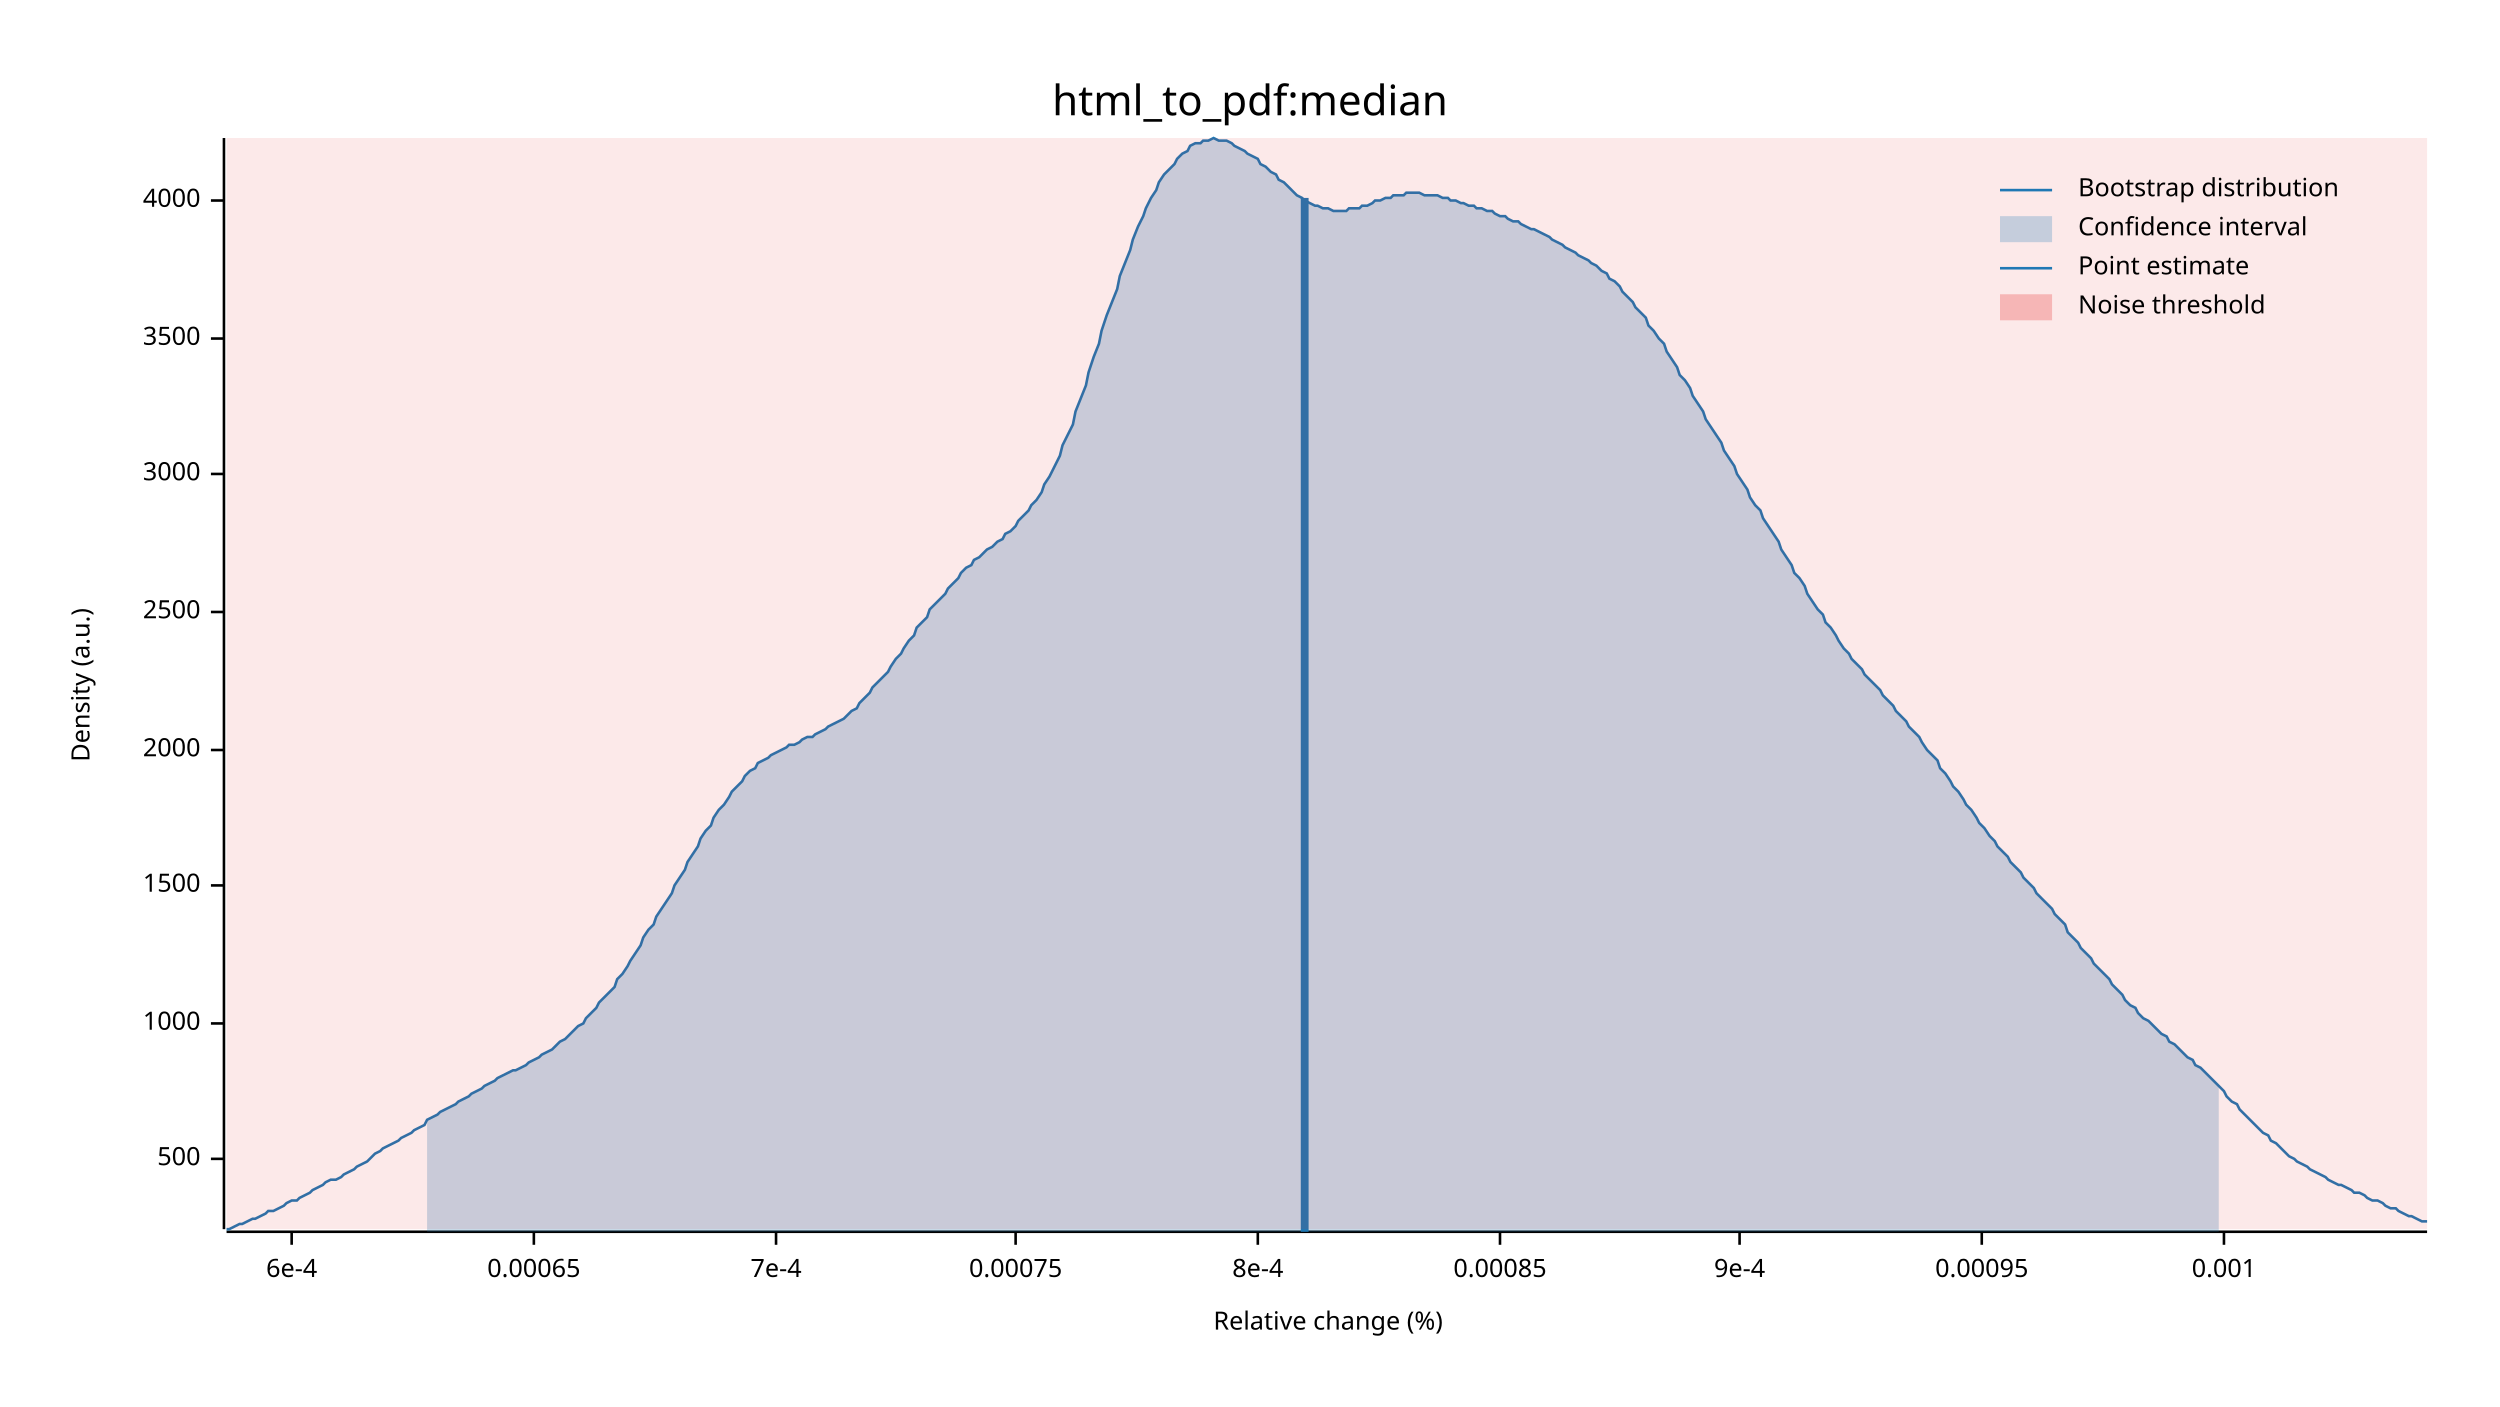
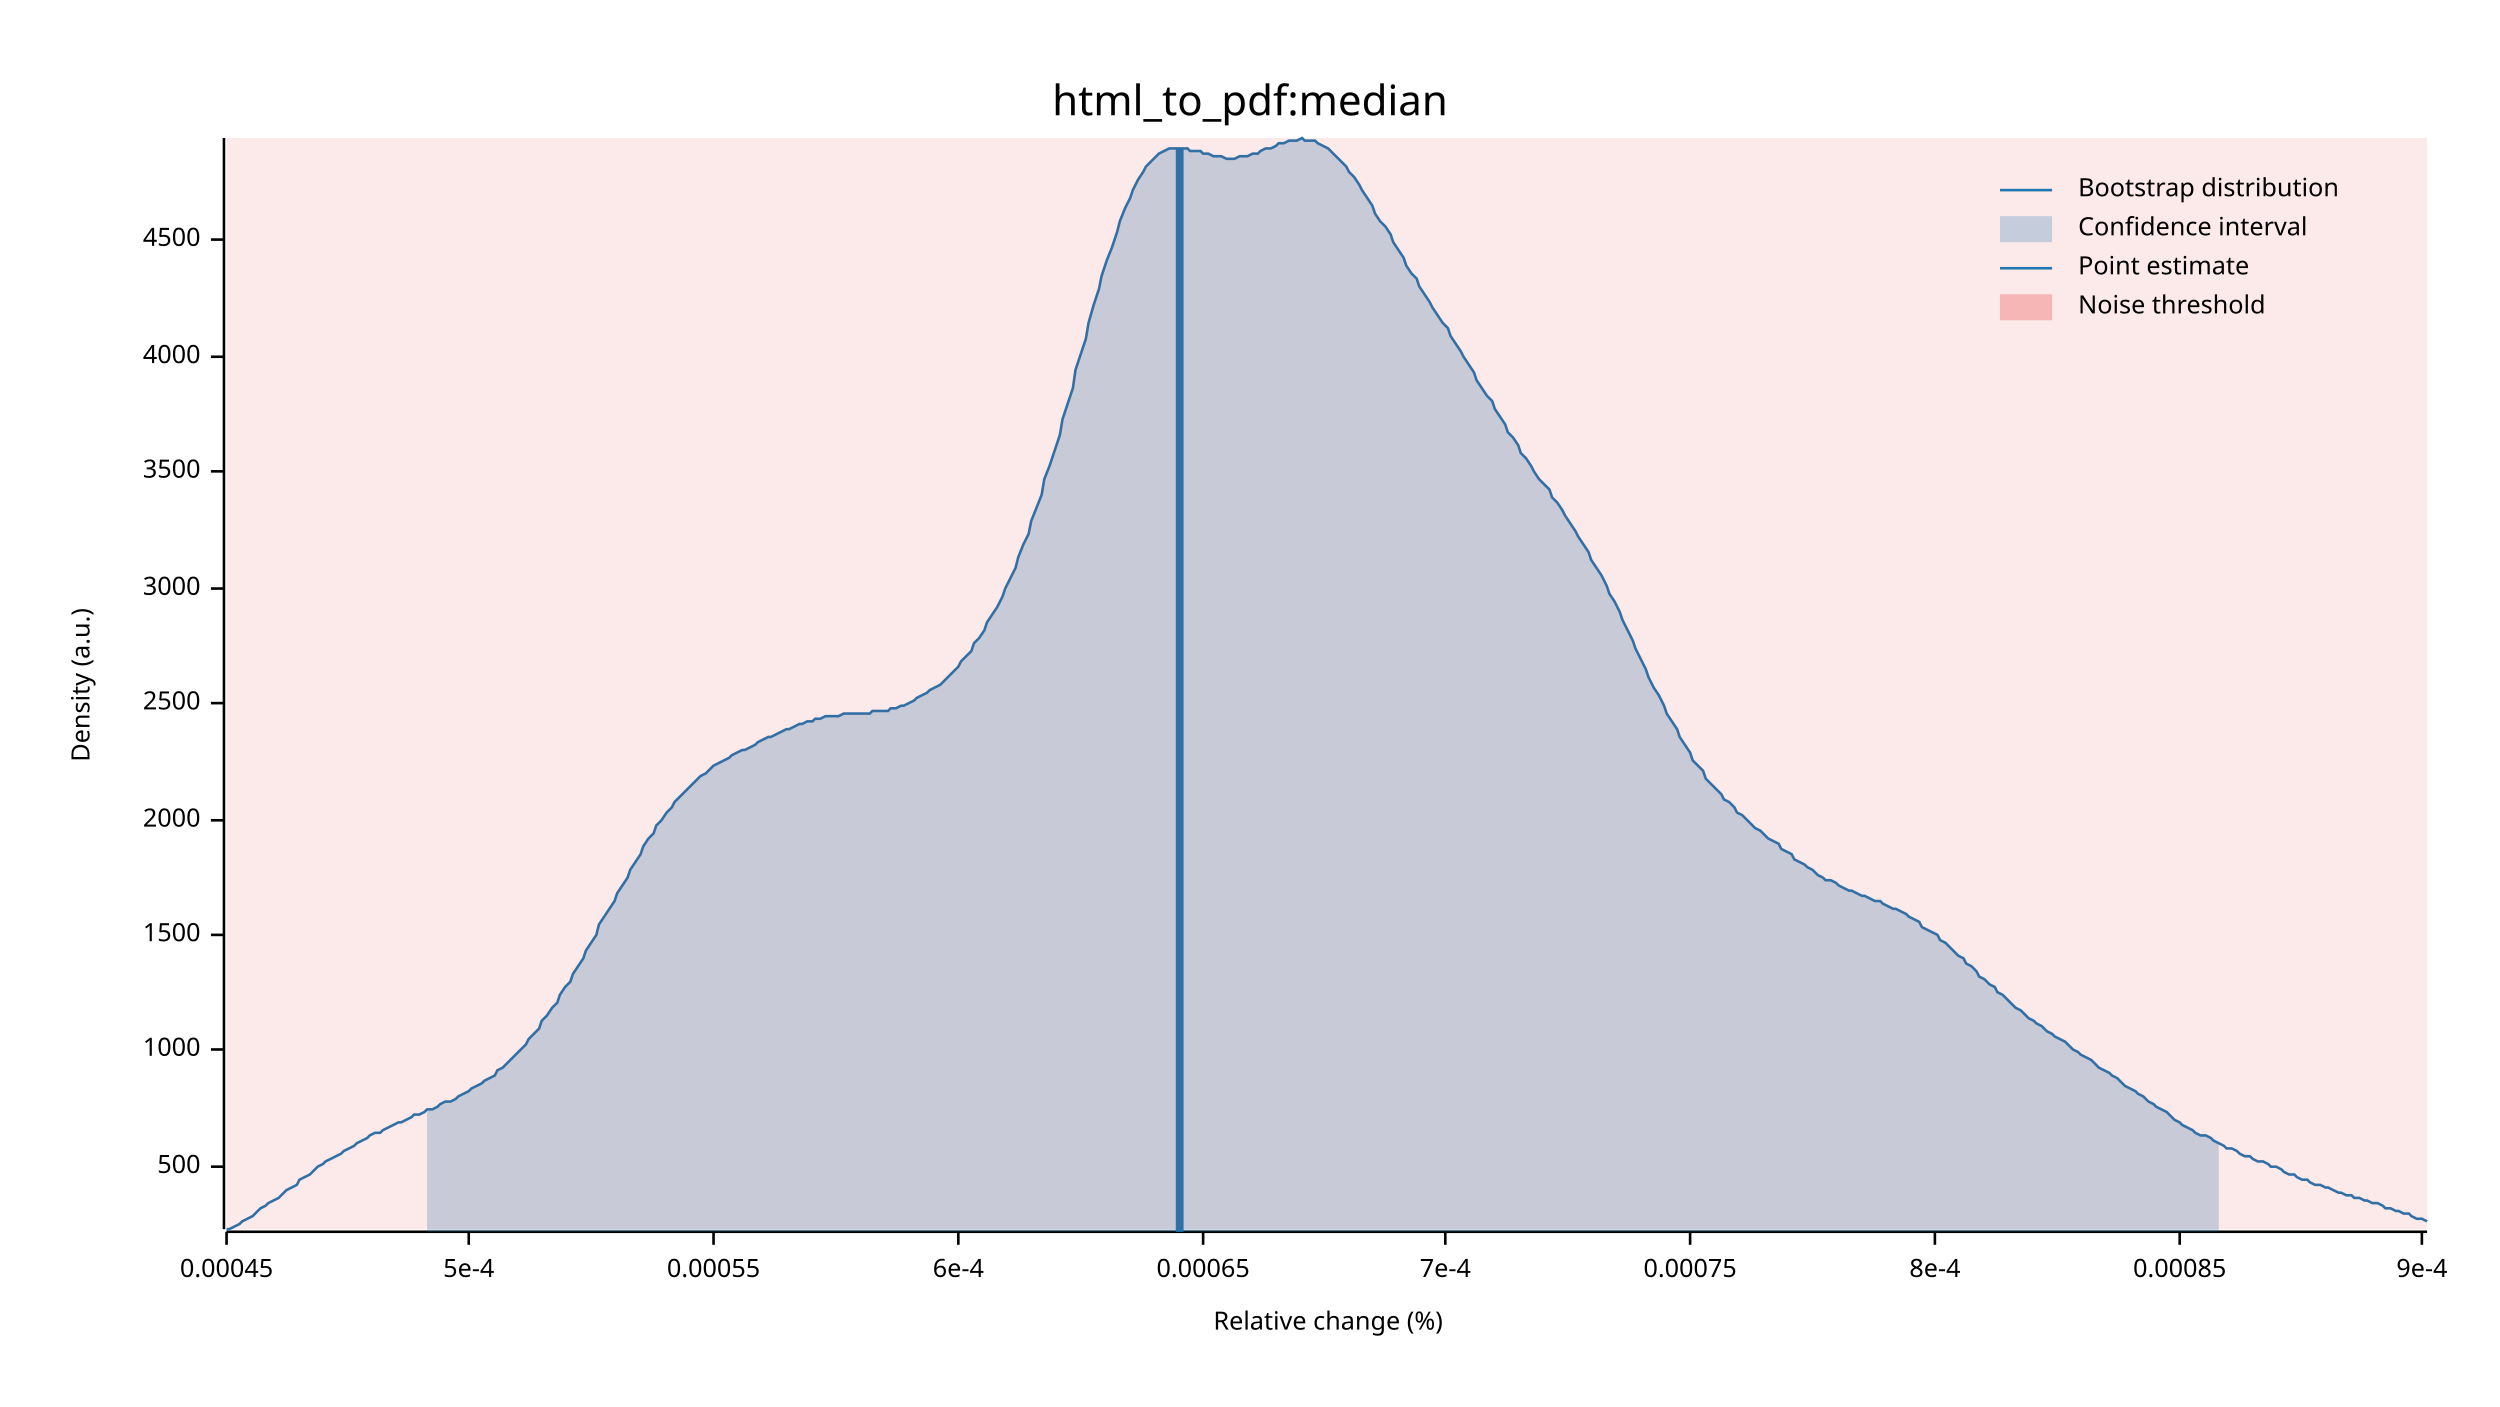
<svg xmlns="http://www.w3.org/2000/svg" width="960" height="540" viewBox="0 0 960 540">
  <text x="480" y="32" dy="0.76em" text-anchor="middle" font-family="sans-serif" font-size="16.129" opacity="1" fill="#000000">
html_to_pdf:median
</text>
  <text x="27" y="263" dy="0.76em" text-anchor="middle" font-family="sans-serif" font-size="9.677" opacity="1" fill="#000000" transform="rotate(270, 27, 263)">
Density (a.u.)
</text>
  <text x="510" y="513" dy="-0.5ex" text-anchor="middle" font-family="sans-serif" font-size="9.677" opacity="1" fill="#000000">
Relative change (%)
</text>
  <polyline fill="none" opacity="1" stroke="#000000" stroke-width="1" points="86,53 86,472 " />
-   <text x="77" y="445" dy="0.5ex" text-anchor="end" font-family="sans-serif" font-size="9.677" opacity="1" fill="#000000">
+   <text x="77" y="448" dy="0.5ex" text-anchor="end" font-family="sans-serif" font-size="9.677" opacity="1" fill="#000000">
500
</text>
-   <polyline fill="none" opacity="1" stroke="#000000" stroke-width="1" points="81,445 86,445 " />
-   <text x="77" y="393" dy="0.5ex" text-anchor="end" font-family="sans-serif" font-size="9.677" opacity="1" fill="#000000">
+   <polyline fill="none" opacity="1" stroke="#000000" stroke-width="1" points="81,448 86,448 " />
+   <text x="77" y="403" dy="0.5ex" text-anchor="end" font-family="sans-serif" font-size="9.677" opacity="1" fill="#000000">
1000
</text>
-   <polyline fill="none" opacity="1" stroke="#000000" stroke-width="1" points="81,393 86,393 " />
-   <text x="77" y="340" dy="0.5ex" text-anchor="end" font-family="sans-serif" font-size="9.677" opacity="1" fill="#000000">
+   <polyline fill="none" opacity="1" stroke="#000000" stroke-width="1" points="81,403 86,403 " />
+   <text x="77" y="359" dy="0.5ex" text-anchor="end" font-family="sans-serif" font-size="9.677" opacity="1" fill="#000000">
1500
</text>
-   <polyline fill="none" opacity="1" stroke="#000000" stroke-width="1" points="81,340 86,340 " />
-   <text x="77" y="288" dy="0.5ex" text-anchor="end" font-family="sans-serif" font-size="9.677" opacity="1" fill="#000000">
+   <polyline fill="none" opacity="1" stroke="#000000" stroke-width="1" points="81,359 86,359 " />
+   <text x="77" y="315" dy="0.5ex" text-anchor="end" font-family="sans-serif" font-size="9.677" opacity="1" fill="#000000">
2000
</text>
-   <polyline fill="none" opacity="1" stroke="#000000" stroke-width="1" points="81,288 86,288 " />
-   <text x="77" y="235" dy="0.5ex" text-anchor="end" font-family="sans-serif" font-size="9.677" opacity="1" fill="#000000">
+   <polyline fill="none" opacity="1" stroke="#000000" stroke-width="1" points="81,315 86,315 " />
+   <text x="77" y="270" dy="0.5ex" text-anchor="end" font-family="sans-serif" font-size="9.677" opacity="1" fill="#000000">
2500
</text>
-   <polyline fill="none" opacity="1" stroke="#000000" stroke-width="1" points="81,235 86,235 " />
-   <text x="77" y="182" dy="0.5ex" text-anchor="end" font-family="sans-serif" font-size="9.677" opacity="1" fill="#000000">
+   <polyline fill="none" opacity="1" stroke="#000000" stroke-width="1" points="81,270 86,270 " />
+   <text x="77" y="226" dy="0.5ex" text-anchor="end" font-family="sans-serif" font-size="9.677" opacity="1" fill="#000000">
3000
</text>
-   <polyline fill="none" opacity="1" stroke="#000000" stroke-width="1" points="81,182 86,182 " />
-   <text x="77" y="130" dy="0.5ex" text-anchor="end" font-family="sans-serif" font-size="9.677" opacity="1" fill="#000000">
+   <polyline fill="none" opacity="1" stroke="#000000" stroke-width="1" points="81,226 86,226 " />
+   <text x="77" y="181" dy="0.5ex" text-anchor="end" font-family="sans-serif" font-size="9.677" opacity="1" fill="#000000">
3500
</text>
-   <polyline fill="none" opacity="1" stroke="#000000" stroke-width="1" points="81,130 86,130 " />
-   <text x="77" y="77" dy="0.5ex" text-anchor="end" font-family="sans-serif" font-size="9.677" opacity="1" fill="#000000">
+   <polyline fill="none" opacity="1" stroke="#000000" stroke-width="1" points="81,181 86,181 " />
+   <text x="77" y="137" dy="0.5ex" text-anchor="end" font-family="sans-serif" font-size="9.677" opacity="1" fill="#000000">
4000
</text>
-   <polyline fill="none" opacity="1" stroke="#000000" stroke-width="1" points="81,77 86,77 " />
+   <polyline fill="none" opacity="1" stroke="#000000" stroke-width="1" points="81,137 86,137 " />
+   <text x="77" y="92" dy="0.5ex" text-anchor="end" font-family="sans-serif" font-size="9.677" opacity="1" fill="#000000">
+ 4500
+ </text>
+   <polyline fill="none" opacity="1" stroke="#000000" stroke-width="1" points="81,92 86,92 " />
  <polyline fill="none" opacity="1" stroke="#000000" stroke-width="1" points="87,473 932,473 " />
-   <text x="112" y="483" dy="0.76em" text-anchor="middle" font-family="sans-serif" font-size="9.677" opacity="1" fill="#000000">
+   <text x="87" y="483" dy="0.76em" text-anchor="middle" font-family="sans-serif" font-size="9.677" opacity="1" fill="#000000">
+ 0.00045
+ </text>
+   <polyline fill="none" opacity="1" stroke="#000000" stroke-width="1" points="87,473 87,478 " />
+   <text x="180" y="483" dy="0.76em" text-anchor="middle" font-family="sans-serif" font-size="9.677" opacity="1" fill="#000000">
+ 5e-4
+ </text>
+   <polyline fill="none" opacity="1" stroke="#000000" stroke-width="1" points="180,473 180,478 " />
+   <text x="274" y="483" dy="0.76em" text-anchor="middle" font-family="sans-serif" font-size="9.677" opacity="1" fill="#000000">
+ 0.00055
+ </text>
+   <polyline fill="none" opacity="1" stroke="#000000" stroke-width="1" points="274,473 274,478 " />
+   <text x="368" y="483" dy="0.76em" text-anchor="middle" font-family="sans-serif" font-size="9.677" opacity="1" fill="#000000">
6e-4
</text>
-   <polyline fill="none" opacity="1" stroke="#000000" stroke-width="1" points="112,473 112,478 " />
-   <text x="205" y="483" dy="0.76em" text-anchor="middle" font-family="sans-serif" font-size="9.677" opacity="1" fill="#000000">
+   <polyline fill="none" opacity="1" stroke="#000000" stroke-width="1" points="368,473 368,478 " />
+   <text x="462" y="483" dy="0.76em" text-anchor="middle" font-family="sans-serif" font-size="9.677" opacity="1" fill="#000000">
0.00065
</text>
-   <polyline fill="none" opacity="1" stroke="#000000" stroke-width="1" points="205,473 205,478 " />
-   <text x="298" y="483" dy="0.76em" text-anchor="middle" font-family="sans-serif" font-size="9.677" opacity="1" fill="#000000">
+   <polyline fill="none" opacity="1" stroke="#000000" stroke-width="1" points="462,473 462,478 " />
+   <text x="555" y="483" dy="0.76em" text-anchor="middle" font-family="sans-serif" font-size="9.677" opacity="1" fill="#000000">
7e-4
</text>
-   <polyline fill="none" opacity="1" stroke="#000000" stroke-width="1" points="298,473 298,478 " />
-   <text x="390" y="483" dy="0.76em" text-anchor="middle" font-family="sans-serif" font-size="9.677" opacity="1" fill="#000000">
+   <polyline fill="none" opacity="1" stroke="#000000" stroke-width="1" points="555,473 555,478 " />
+   <text x="649" y="483" dy="0.76em" text-anchor="middle" font-family="sans-serif" font-size="9.677" opacity="1" fill="#000000">
0.00075
</text>
-   <polyline fill="none" opacity="1" stroke="#000000" stroke-width="1" points="390,473 390,478 " />
-   <text x="483" y="483" dy="0.76em" text-anchor="middle" font-family="sans-serif" font-size="9.677" opacity="1" fill="#000000">
+   <polyline fill="none" opacity="1" stroke="#000000" stroke-width="1" points="649,473 649,478 " />
+   <text x="743" y="483" dy="0.76em" text-anchor="middle" font-family="sans-serif" font-size="9.677" opacity="1" fill="#000000">
8e-4
</text>
-   <polyline fill="none" opacity="1" stroke="#000000" stroke-width="1" points="483,473 483,478 " />
-   <text x="576" y="483" dy="0.76em" text-anchor="middle" font-family="sans-serif" font-size="9.677" opacity="1" fill="#000000">
+   <polyline fill="none" opacity="1" stroke="#000000" stroke-width="1" points="743,473 743,478 " />
+   <text x="837" y="483" dy="0.76em" text-anchor="middle" font-family="sans-serif" font-size="9.677" opacity="1" fill="#000000">
0.00085
</text>
-   <polyline fill="none" opacity="1" stroke="#000000" stroke-width="1" points="576,473 576,478 " />
-   <text x="668" y="483" dy="0.76em" text-anchor="middle" font-family="sans-serif" font-size="9.677" opacity="1" fill="#000000">
+   <polyline fill="none" opacity="1" stroke="#000000" stroke-width="1" points="837,473 837,478 " />
+   <text x="930" y="483" dy="0.76em" text-anchor="middle" font-family="sans-serif" font-size="9.677" opacity="1" fill="#000000">
9e-4
</text>
-   <polyline fill="none" opacity="1" stroke="#000000" stroke-width="1" points="668,473 668,478 " />
-   <text x="761" y="483" dy="0.76em" text-anchor="middle" font-family="sans-serif" font-size="9.677" opacity="1" fill="#000000">
- 0.00095
- </text>
-   <polyline fill="none" opacity="1" stroke="#000000" stroke-width="1" points="761,473 761,478 " />
-   <text x="854" y="483" dy="0.76em" text-anchor="middle" font-family="sans-serif" font-size="9.677" opacity="1" fill="#000000">
- 0.001
- </text>
-   <polyline fill="none" opacity="1" stroke="#000000" stroke-width="1" points="854,473 854,478 " />
-   <polyline fill="none" opacity="1" stroke="#1F78B4" stroke-width="1" points="87,472 88,472 90,471 92,470 93,470 95,469 97,468 98,468 100,467 102,466 103,465 105,465 107,464 109,463 110,462 112,461 114,461 115,460 117,459 119,458 120,457 122,456 124,455 125,454 127,453 129,453 131,452 132,451 134,450 136,449 137,448 139,447 141,446 142,445 144,443 146,442 147,441 149,440 151,439 153,438 154,437 156,436 158,435 159,434 161,433 163,432 164,430 166,429 168,428 169,427 171,426 173,425 175,424 176,423 178,422 180,421 181,420 183,419 185,418 186,417 188,416 190,415 191,414 193,413 195,412 197,411 198,411 200,410 202,409 203,408 205,407 207,406 208,405 210,404 212,403 214,401 215,400 217,399 219,397 220,396 222,394 224,393 225,391 227,389 229,387 230,385 232,383 234,381 236,379 237,376 239,374 241,371 242,369 244,366 246,363 247,360 249,357 251,355 252,352 254,349 256,346 258,343 259,340 261,337 263,334 264,331 266,328 268,325 269,322 271,319 273,317 274,314 276,311 278,309 280,306 281,304 283,302 285,300 286,298 288,296 290,295 291,293 293,292 295,291 296,290 298,289 300,288 302,287 303,286 305,286 307,285 308,284 310,283 312,283 313,282 315,281 317,280 318,279 320,278 322,277 324,276 325,275 327,273 329,272 330,270 332,268 334,266 335,264 337,262 339,260 341,258 342,256 344,253 346,251 347,249 349,246 351,244 352,241 354,239 356,237 357,234 359,232 361,230 363,228 364,226 366,224 368,222 369,220 371,218 373,217 374,215 376,214 378,212 379,211 381,210 383,208 385,207 386,205 388,204 390,202 391,200 393,198 395,196 396,194 398,192 400,189 401,186 403,183 405,179 407,175 408,171 410,167 412,163 413,158 415,153 417,148 418,143 420,137 422,132 423,127 425,121 427,116 429,111 430,106 432,101 434,96 435,92 437,87 439,83 440,80 442,76 444,73 445,70 447,67 449,65 451,63 452,61 454,59 456,58 457,56 459,55 461,55 462,54 464,54 466,53 468,54 469,54 471,54 473,55 474,56 476,57 478,58 479,59 481,60 483,61 484,63 486,64 488,66 490,67 491,69 493,70 495,72 496,73 498,75 500,76 501,77 503,78 505,79 506,79 508,80 510,80 512,81 513,81 515,81 517,81 518,80 520,80 522,80 523,79 525,79 527,78 528,77 530,77 532,76 534,76 535,75 537,75 539,75 540,74 542,74 544,74 545,74 547,75 549,75 550,75 552,75 554,76 556,76 557,77 559,77 561,78 562,78 564,79 566,79 567,80 569,80 571,81 573,81 574,82 576,83 578,83 579,84 581,85 583,85 584,86 586,87 588,88 589,88 591,89 593,90 595,91 596,92 598,93 600,94 601,95 603,96 605,97 606,98 608,99 610,100 611,101 613,102 615,104 617,105 618,107 620,108 622,110 623,112 625,114 627,116 628,118 630,120 632,122 633,125 635,127 637,130 639,132 640,135 642,138 644,141 645,144 647,146 649,149 650,152 652,155 654,158 655,161 657,164 659,167 661,170 662,173 664,176 666,179 667,182 669,185 671,188 672,191 674,194 676,196 677,199 679,202 681,205 683,208 684,211 686,214 688,217 689,220 691,222 693,225 694,228 696,231 698,234 700,236 701,239 703,241 705,244 706,246 708,249 710,251 711,253 713,255 715,257 716,259 718,261 720,263 722,265 723,267 725,269 727,271 728,273 730,275 732,277 733,279 735,281 737,283 738,285 740,288 742,290 744,292 745,295 747,297 749,300 750,302 752,304 754,307 755,309 757,311 759,314 760,316 762,318 764,321 766,323 767,325 769,327 771,329 772,331 774,333 776,335 777,337 779,339 781,341 782,343 784,345 786,347 788,349 789,351 791,353 793,355 794,358 796,360 798,362 799,364 801,366 803,368 804,370 806,372 808,374 810,376 811,378 813,380 815,382 816,384 818,386 820,387 821,389 823,391 825,392 827,394 828,395 830,397 832,398 833,400 835,401 837,403 838,404 840,406 842,407 843,409 845,410 847,412 849,414 850,415 852,417 854,419 855,421 857,423 859,424 860,426 862,428 864,430 865,431 867,433 869,435 871,436 872,438 874,439 876,441 877,442 879,444 881,445 882,446 884,447 886,448 887,449 889,450 891,451 893,452 894,453 896,454 898,455 899,455 901,456 903,457 904,458 906,458 908,459 909,460 911,461 913,461 915,462 916,463 918,464 920,464 921,465 923,466 925,467 926,467 928,468 930,469 932,469 " />
-   <polygon opacity="0.25" fill="#1F78B4" points="164,430 166,429 168,428 169,427 171,426 173,425 175,424 176,423 178,422 180,421 181,420 183,419 185,418 186,417 188,416 190,415 191,414 193,413 195,412 197,411 198,411 200,410 202,409 203,408 205,407 207,406 208,405 210,404 212,403 214,401 215,400 217,399 219,397 220,396 222,394 224,393 225,391 227,389 229,387 230,385 232,383 234,381 236,379 237,376 239,374 241,371 242,369 244,366 246,363 247,360 249,357 251,355 252,352 254,349 256,346 258,343 259,340 261,337 263,334 264,331 266,328 268,325 269,322 271,319 273,317 274,314 276,311 278,309 280,306 281,304 283,302 285,300 286,298 288,296 290,295 291,293 293,292 295,291 296,290 298,289 300,288 302,287 303,286 305,286 307,285 308,284 310,283 312,283 313,282 315,281 317,280 318,279 320,278 322,277 324,276 325,275 327,273 329,272 330,270 332,268 334,266 335,264 337,262 339,260 341,258 342,256 344,253 346,251 347,249 349,246 351,244 352,241 354,239 356,237 357,234 359,232 361,230 363,228 364,226 366,224 368,222 369,220 371,218 373,217 374,215 376,214 378,212 379,211 381,210 383,208 385,207 386,205 388,204 390,202 391,200 393,198 395,196 396,194 398,192 400,189 401,186 403,183 405,179 407,175 408,171 410,167 412,163 413,158 415,153 417,148 418,143 420,137 422,132 423,127 425,121 427,116 429,111 430,106 432,101 434,96 435,92 437,87 439,83 440,80 442,76 444,73 445,70 447,67 449,65 451,63 452,61 454,59 456,58 457,56 459,55 461,55 462,54 464,54 466,53 468,54 469,54 471,54 473,55 474,56 476,57 478,58 479,59 481,60 483,61 484,63 486,64 488,66 490,67 491,69 493,70 495,72 496,73 498,75 500,76 501,77 503,78 505,79 506,79 508,80 510,80 512,81 513,81 515,81 517,81 518,80 520,80 522,80 523,79 525,79 527,78 528,77 530,77 532,76 534,76 535,75 537,75 539,75 540,74 542,74 544,74 545,74 547,75 549,75 550,75 552,75 554,76 556,76 557,77 559,77 561,78 562,78 564,79 566,79 567,80 569,80 571,81 573,81 574,82 576,83 578,83 579,84 581,85 583,85 584,86 586,87 588,88 589,88 591,89 593,90 595,91 596,92 598,93 600,94 601,95 603,96 605,97 606,98 608,99 610,100 611,101 613,102 615,104 617,105 618,107 620,108 622,110 623,112 625,114 627,116 628,118 630,120 632,122 633,125 635,127 637,130 639,132 640,135 642,138 644,141 645,144 647,146 649,149 650,152 652,155 654,158 655,161 657,164 659,167 661,170 662,173 664,176 666,179 667,182 669,185 671,188 672,191 674,194 676,196 677,199 679,202 681,205 683,208 684,211 686,214 688,217 689,220 691,222 693,225 694,228 696,231 698,234 700,236 701,239 703,241 705,244 706,246 708,249 710,251 711,253 713,255 715,257 716,259 718,261 720,263 722,265 723,267 725,269 727,271 728,273 730,275 732,277 733,279 735,281 737,283 738,285 740,288 742,290 744,292 745,295 747,297 749,300 750,302 752,304 754,307 755,309 757,311 759,314 760,316 762,318 764,321 766,323 767,325 769,327 771,329 772,331 774,333 776,335 777,337 779,339 781,341 782,343 784,345 786,347 788,349 789,351 791,353 793,355 794,358 796,360 798,362 799,364 801,366 803,368 804,370 806,372 808,374 810,376 811,378 813,380 815,382 816,384 818,386 820,387 821,389 823,391 825,392 827,394 828,395 830,397 832,398 833,400 835,401 837,403 838,404 840,406 842,407 843,409 845,410 847,412 849,414 850,415 852,417 852,473 164,473 " />
-   <polyline fill="none" opacity="1" stroke="#1F78B4" stroke-width="3" points="501,473 501,76 " />
+   <polyline fill="none" opacity="1" stroke="#000000" stroke-width="1" points="930,473 930,478 " />
+   <polyline fill="none" opacity="1" stroke="#1F78B4" stroke-width="1" points="87,472 88,472 90,471 92,470 93,469 95,468 97,467 98,466 100,464 102,463 103,462 105,461 107,460 109,458 110,457 112,456 114,455 115,453 117,452 119,451 120,450 122,448 124,447 125,446 127,445 129,444 131,443 132,442 134,441 136,440 137,439 139,438 141,437 142,436 144,435 146,435 147,434 149,433 151,432 153,431 154,431 156,430 158,429 159,428 161,428 163,427 164,426 166,426 168,425 169,424 171,423 173,423 175,422 176,421 178,420 180,419 181,418 183,417 185,416 186,415 188,414 190,413 191,411 193,410 195,408 197,406 198,405 200,403 202,401 203,399 205,397 207,395 208,392 210,390 212,387 214,385 215,382 217,379 219,377 220,374 222,371 224,368 225,365 227,362 229,359 230,355 232,352 234,349 236,346 237,343 239,340 241,337 242,334 244,331 246,328 247,325 249,322 251,320 252,317 254,315 256,312 258,310 259,308 261,306 263,304 264,303 266,301 268,299 269,298 271,297 273,295 274,294 276,293 278,292 280,291 281,290 283,289 285,288 286,288 288,287 290,286 291,285 293,284 295,283 296,283 298,282 300,281 302,280 303,280 305,279 307,278 308,278 310,277 312,277 313,276 315,276 317,275 318,275 320,275 322,275 324,274 325,274 327,274 329,274 330,274 332,274 334,274 335,273 337,273 339,273 341,273 342,272 344,272 346,271 347,271 349,270 351,269 352,268 354,267 356,266 357,265 359,264 361,263 363,261 364,260 366,258 368,256 369,254 371,252 373,250 374,247 376,245 378,242 379,239 381,236 383,233 385,229 386,226 388,222 390,218 391,214 393,209 395,205 396,200 398,195 400,190 401,184 403,179 405,173 407,167 408,161 410,155 412,149 413,142 415,136 417,130 418,124 420,117 422,111 423,106 425,100 427,95 429,89 430,85 432,80 434,76 435,73 437,69 439,66 440,64 442,62 444,60 445,59 447,58 449,57 451,57 452,57 454,57 456,57 457,58 459,58 461,58 462,59 464,59 466,60 468,60 469,60 471,61 473,61 474,61 476,60 478,60 479,60 481,59 483,59 484,58 486,57 488,57 490,56 491,55 493,55 495,54 496,54 498,54 500,53 501,54 503,54 505,54 506,55 508,56 510,57 512,59 513,60 515,62 517,64 518,66 520,68 522,71 523,73 525,76 527,79 528,82 530,85 532,87 534,90 535,93 537,96 539,99 540,102 542,105 544,107 545,110 547,113 549,116 550,118 552,121 554,124 556,126 557,129 559,132 561,135 562,137 564,140 566,143 567,146 569,149 571,152 573,154 574,157 576,160 578,163 579,166 581,168 583,171 584,174 586,176 588,179 589,181 591,184 593,186 595,188 596,191 598,193 600,196 601,198 603,201 605,204 606,206 608,209 610,212 611,215 613,218 615,221 617,225 618,228 620,231 622,235 623,238 625,242 627,246 628,249 630,253 632,257 633,260 635,264 637,267 639,271 640,274 642,277 644,280 645,283 647,286 649,289 650,292 652,294 654,296 655,299 657,301 659,303 661,305 662,307 664,308 666,310 667,312 669,313 671,315 672,316 674,318 676,319 677,320 679,322 681,323 683,324 684,326 686,327 688,328 689,330 691,331 693,332 694,333 696,334 698,336 700,337 701,338 703,338 705,339 706,340 708,341 710,342 711,342 713,343 715,344 716,344 718,345 720,346 722,346 723,347 725,348 727,349 728,349 730,350 732,351 733,352 735,353 737,354 738,356 740,357 742,358 744,359 745,361 747,362 749,364 750,365 752,367 754,368 755,370 757,371 759,373 760,375 762,376 764,378 766,379 767,381 769,382 771,384 772,385 774,387 776,388 777,389 779,391 781,392 782,393 784,394 786,396 788,397 789,398 791,399 793,400 794,401 796,403 798,404 799,405 801,406 803,407 804,408 806,410 808,411 810,412 811,413 813,414 815,416 816,417 818,418 820,419 821,420 823,421 825,423 827,424 828,425 830,426 832,427 833,428 835,430 837,431 838,432 840,433 842,434 843,435 845,436 847,436 849,437 850,438 852,439 854,440 855,441 857,441 859,442 860,443 862,444 864,444 865,445 867,446 869,446 871,447 872,448 874,448 876,449 877,450 879,451 881,451 882,452 884,453 886,453 887,454 889,455 891,455 893,456 894,456 896,457 898,458 899,458 901,459 903,459 904,460 906,460 908,461 909,461 911,462 913,462 915,463 916,464 918,464 920,465 921,465 923,466 925,466 926,467 928,468 930,468 932,469 " />
+   <polygon opacity="0.25" fill="#1F78B4" points="164,426 166,426 168,425 169,424 171,423 173,423 175,422 176,421 178,420 180,419 181,418 183,417 185,416 186,415 188,414 190,413 191,411 193,410 195,408 197,406 198,405 200,403 202,401 203,399 205,397 207,395 208,392 210,390 212,387 214,385 215,382 217,379 219,377 220,374 222,371 224,368 225,365 227,362 229,359 230,355 232,352 234,349 236,346 237,343 239,340 241,337 242,334 244,331 246,328 247,325 249,322 251,320 252,317 254,315 256,312 258,310 259,308 261,306 263,304 264,303 266,301 268,299 269,298 271,297 273,295 274,294 276,293 278,292 280,291 281,290 283,289 285,288 286,288 288,287 290,286 291,285 293,284 295,283 296,283 298,282 300,281 302,280 303,280 305,279 307,278 308,278 310,277 312,277 313,276 315,276 317,275 318,275 320,275 322,275 324,274 325,274 327,274 329,274 330,274 332,274 334,274 335,273 337,273 339,273 341,273 342,272 344,272 346,271 347,271 349,270 351,269 352,268 354,267 356,266 357,265 359,264 361,263 363,261 364,260 366,258 368,256 369,254 371,252 373,250 374,247 376,245 378,242 379,239 381,236 383,233 385,229 386,226 388,222 390,218 391,214 393,209 395,205 396,200 398,195 400,190 401,184 403,179 405,173 407,167 408,161 410,155 412,149 413,142 415,136 417,130 418,124 420,117 422,111 423,106 425,100 427,95 429,89 430,85 432,80 434,76 435,73 437,69 439,66 440,64 442,62 444,60 445,59 447,58 449,57 451,57 452,57 454,57 456,57 457,58 459,58 461,58 462,59 464,59 466,60 468,60 469,60 471,61 473,61 474,61 476,60 478,60 479,60 481,59 483,59 484,58 486,57 488,57 490,56 491,55 493,55 495,54 496,54 498,54 500,53 501,54 503,54 505,54 506,55 508,56 510,57 512,59 513,60 515,62 517,64 518,66 520,68 522,71 523,73 525,76 527,79 528,82 530,85 532,87 534,90 535,93 537,96 539,99 540,102 542,105 544,107 545,110 547,113 549,116 550,118 552,121 554,124 556,126 557,129 559,132 561,135 562,137 564,140 566,143 567,146 569,149 571,152 573,154 574,157 576,160 578,163 579,166 581,168 583,171 584,174 586,176 588,179 589,181 591,184 593,186 595,188 596,191 598,193 600,196 601,198 603,201 605,204 606,206 608,209 610,212 611,215 613,218 615,221 617,225 618,228 620,231 622,235 623,238 625,242 627,246 628,249 630,253 632,257 633,260 635,264 637,267 639,271 640,274 642,277 644,280 645,283 647,286 649,289 650,292 652,294 654,296 655,299 657,301 659,303 661,305 662,307 664,308 666,310 667,312 669,313 671,315 672,316 674,318 676,319 677,320 679,322 681,323 683,324 684,326 686,327 688,328 689,330 691,331 693,332 694,333 696,334 698,336 700,337 701,338 703,338 705,339 706,340 708,341 710,342 711,342 713,343 715,344 716,344 718,345 720,346 722,346 723,347 725,348 727,349 728,349 730,350 732,351 733,352 735,353 737,354 738,356 740,357 742,358 744,359 745,361 747,362 749,364 750,365 752,367 754,368 755,370 757,371 759,373 760,375 762,376 764,378 766,379 767,381 769,382 771,384 772,385 774,387 776,388 777,389 779,391 781,392 782,393 784,394 786,396 788,397 789,398 791,399 793,400 794,401 796,403 798,404 799,405 801,406 803,407 804,408 806,410 808,411 810,412 811,413 813,414 815,416 816,417 818,418 820,419 821,420 823,421 825,423 827,424 828,425 830,426 832,427 833,428 835,430 837,431 838,432 840,433 842,434 843,435 845,436 847,436 849,437 850,438 852,439 852,473 164,473 " />
+   <polyline fill="none" opacity="1" stroke="#1F78B4" stroke-width="3" points="453,473 453,57 " />
  <rect x="87" y="53" width="845" height="419" opacity="0.1" fill="#E31A1C" stroke="none" />
  <text x="798" y="68" dy="0.76em" text-anchor="start" font-family="sans-serif" font-size="9.677" opacity="1" fill="#000000">
Bootstrap distribution
</text>
  <text x="798" y="83" dy="0.76em" text-anchor="start" font-family="sans-serif" font-size="9.677" opacity="1" fill="#000000">
Confidence interval
</text>
  <text x="798" y="98" dy="0.76em" text-anchor="start" font-family="sans-serif" font-size="9.677" opacity="1" fill="#000000">
Point estimate
</text>
  <text x="798" y="113" dy="0.76em" text-anchor="start" font-family="sans-serif" font-size="9.677" opacity="1" fill="#000000">
Noise threshold
</text>
  <polyline fill="none" opacity="1" stroke="#1F78B4" stroke-width="1" points="768,73 788,73 " />
  <rect x="768" y="83" width="20" height="10" opacity="0.25" fill="#1F78B4" stroke="none" />
  <polyline fill="none" opacity="1" stroke="#1F78B4" stroke-width="1" points="768,103 788,103 " />
  <rect x="768" y="113" width="20" height="10" opacity="0.25" fill="#E31A1C" stroke="none" />
</svg>
